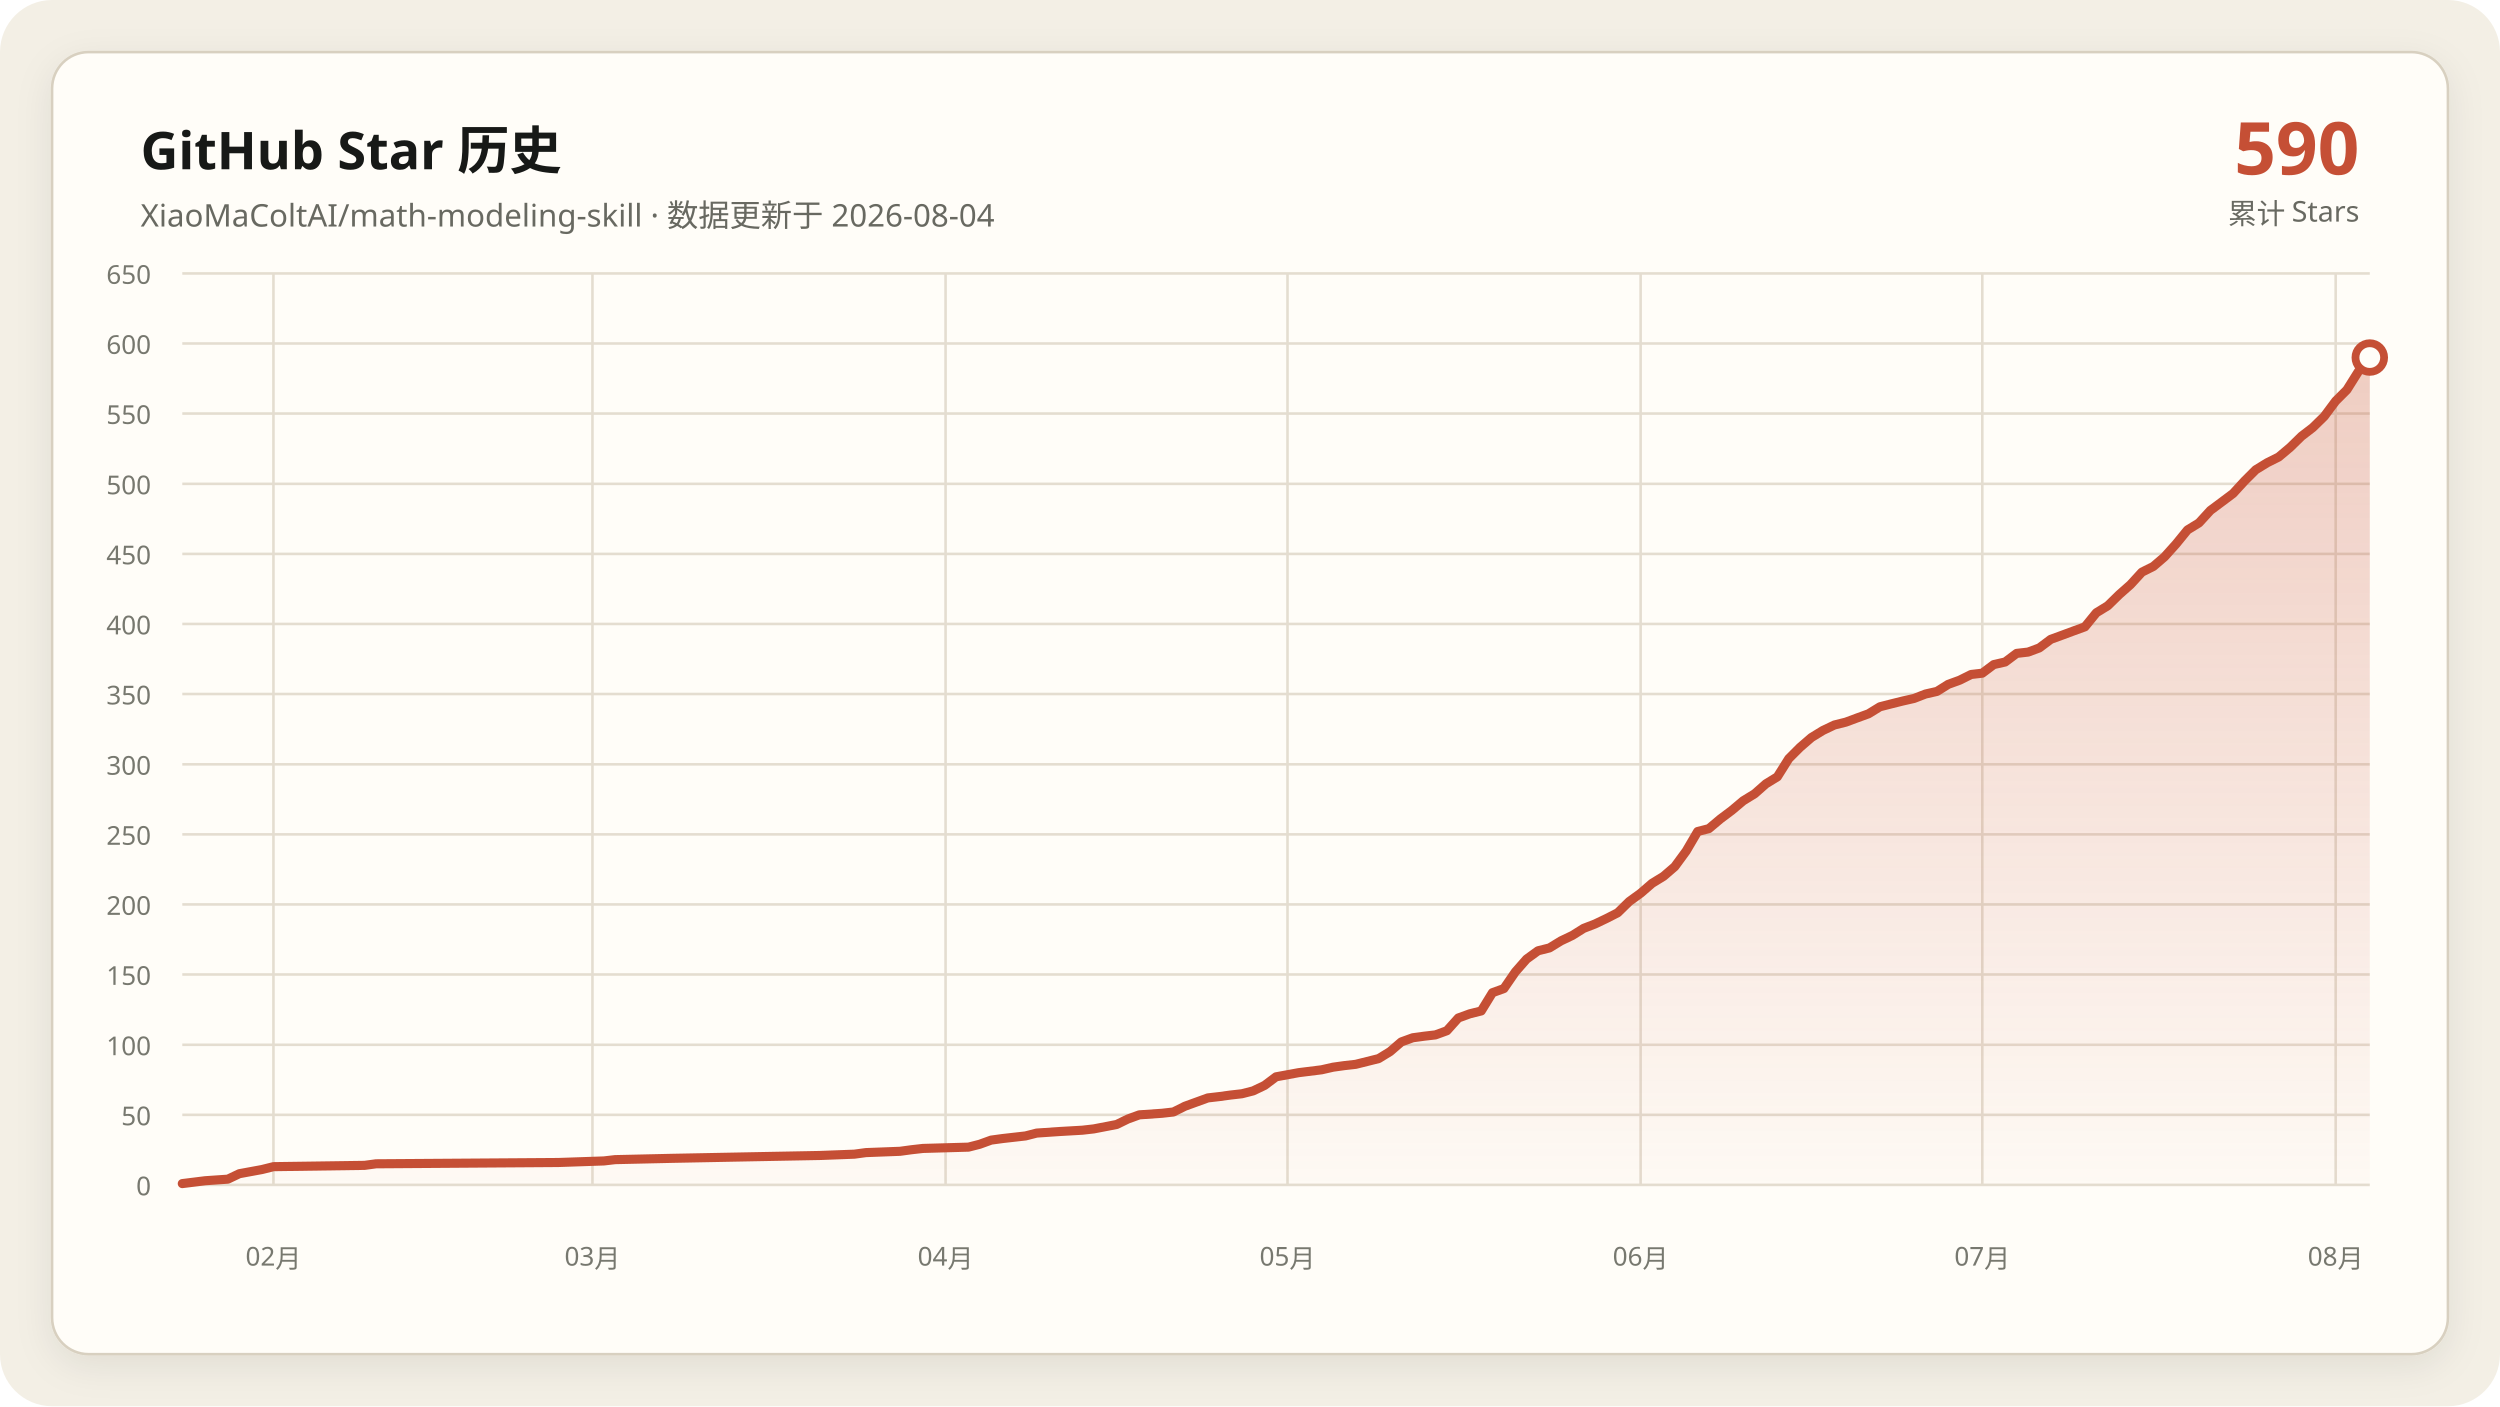
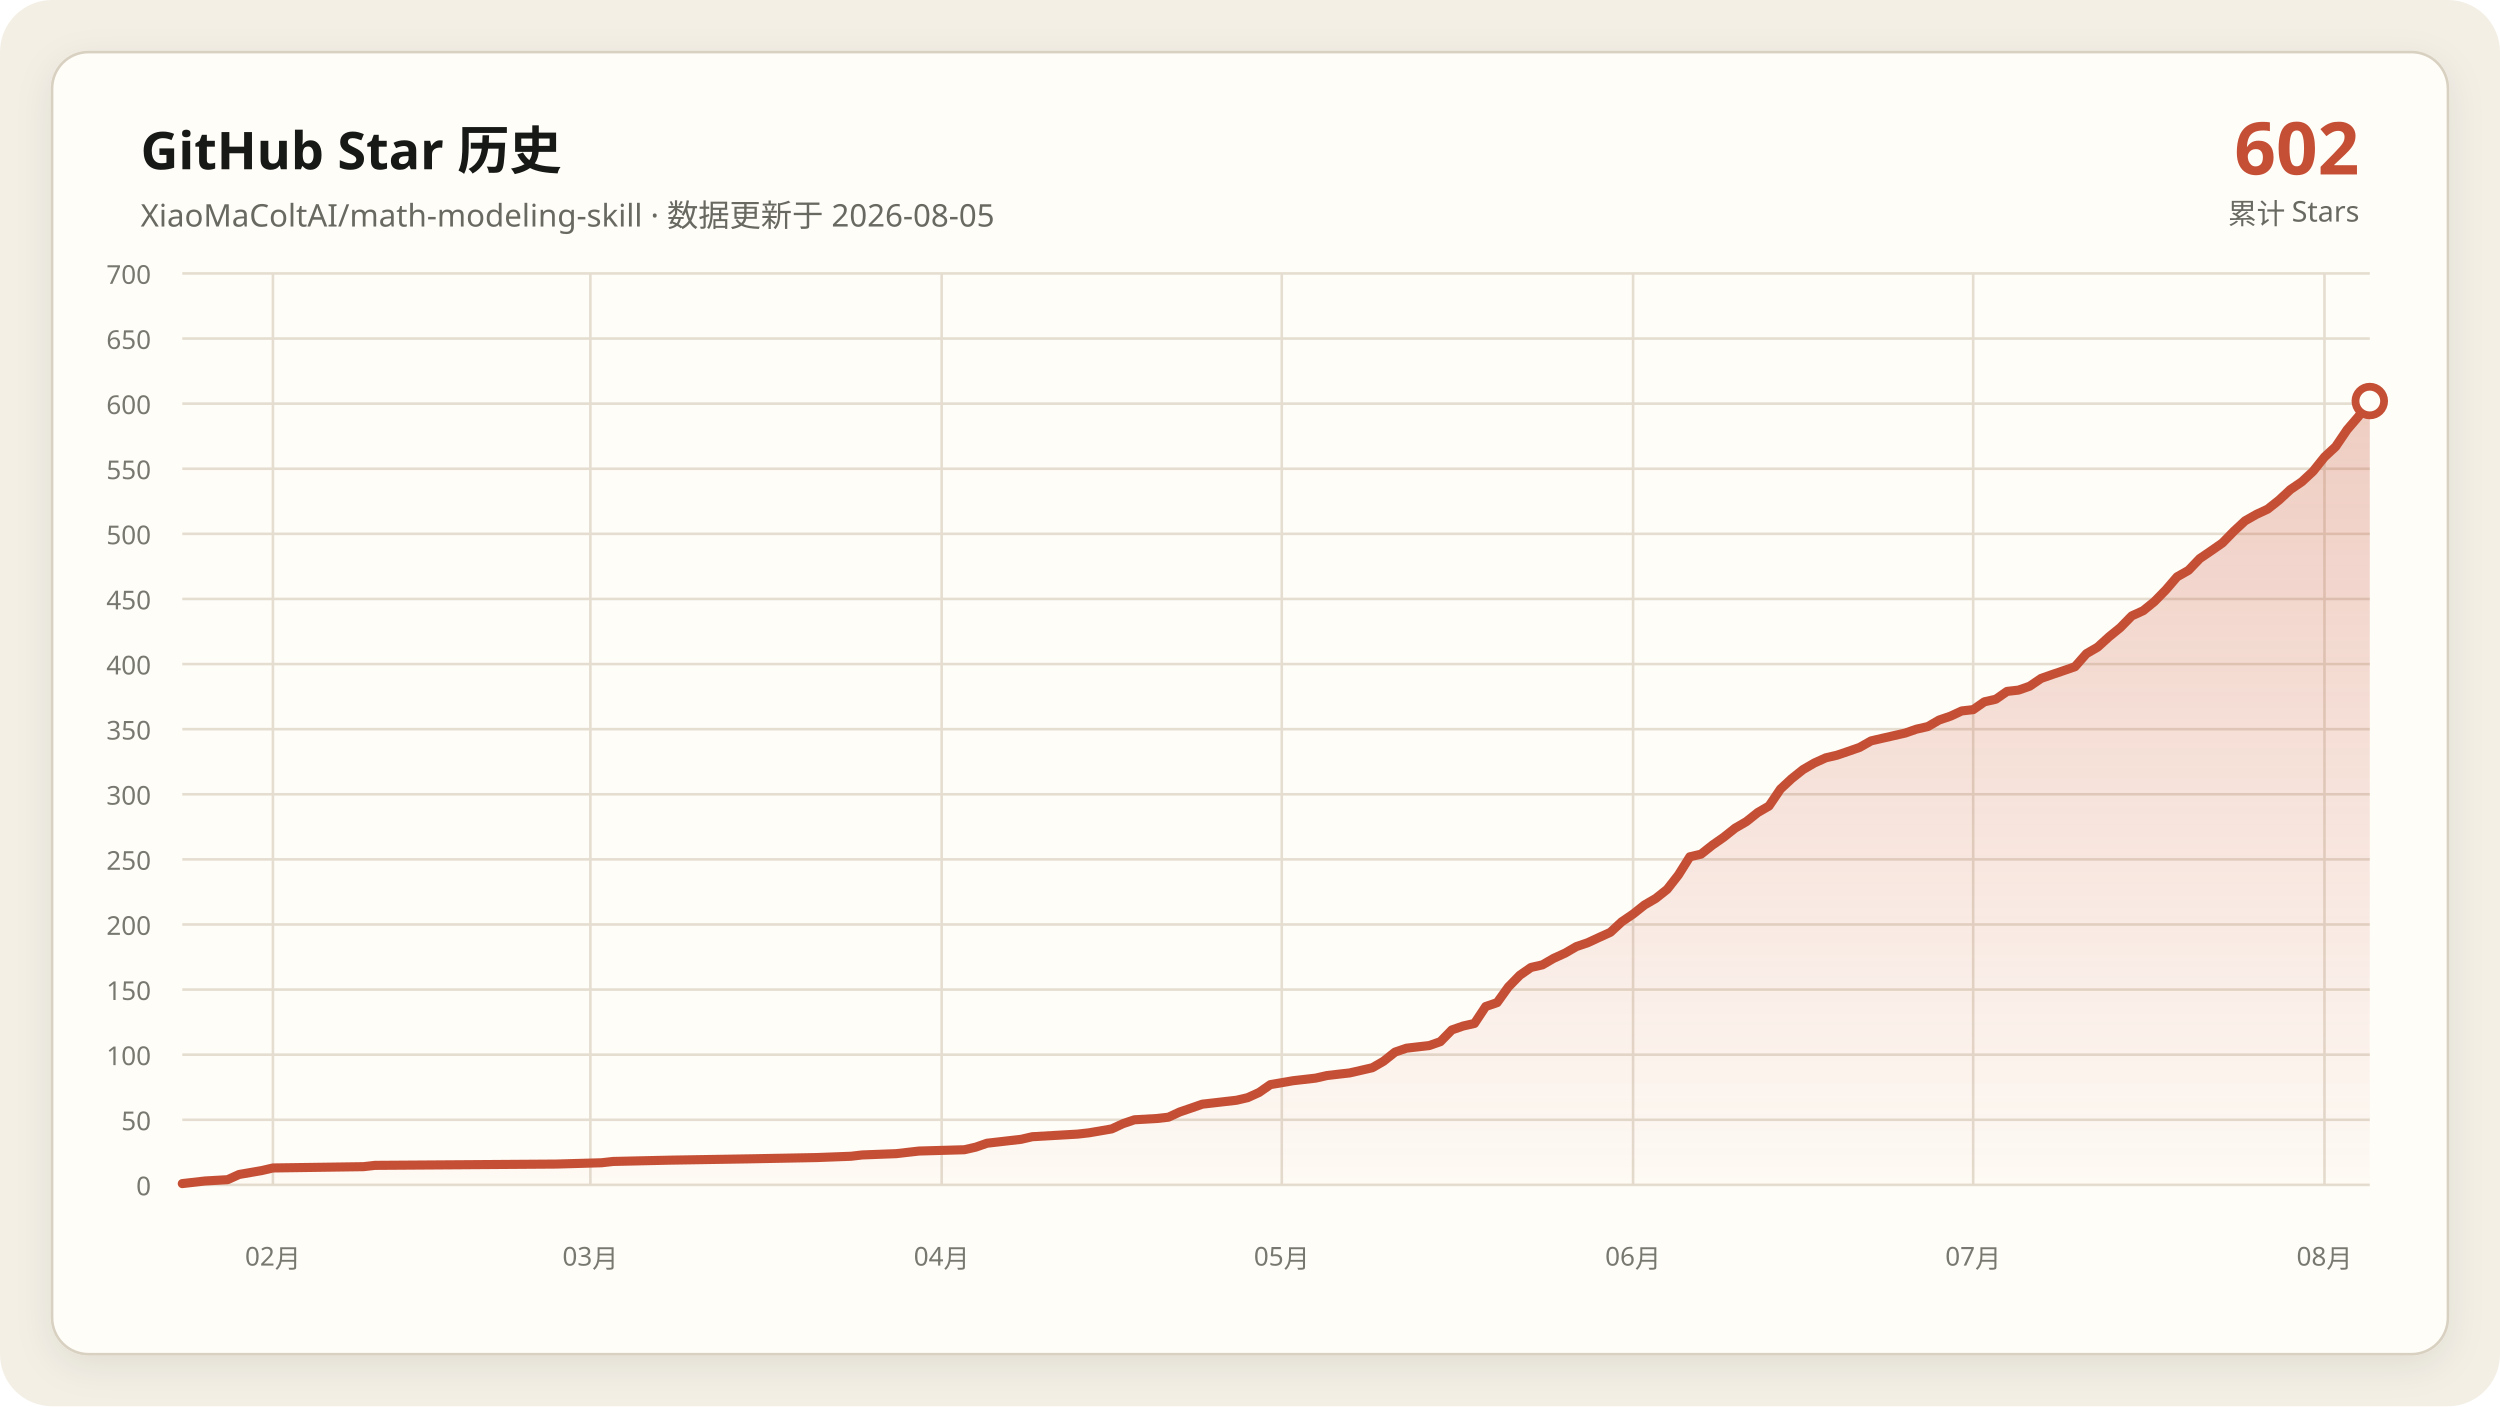
- <svg xmlns="http://www.w3.org/2000/svg" data-y-max="650" viewBox="0 0 960 540" role="img" aria-labelledby="title desc">
+ <svg xmlns="http://www.w3.org/2000/svg" data-y-max="700" viewBox="0 0 960 540" role="img" aria-labelledby="title desc">
  <defs>
    <linearGradient id="area" x1="0" y1="0" x2="0" y2="1">
      <stop offset="0" stop-color="#c54f35" stop-opacity=".28" />
      <stop offset="1" stop-color="#c54f35" stop-opacity=".02" />
    </linearGradient>
    <filter id="shadow" x="-10%" y="-10%" width="120%" height="120%">
      <feDropShadow dx="0" dy="4" stdDeviation="7" flood-color="#171917" flood-opacity=".08" />
    </filter>
  </defs>
  <rect width="960" height="540" rx="20" fill="#f3efe5" />
  <rect x="20" y="20" width="920" height="500" rx="14" fill="#fffdf8" stroke="#d8d0c0" filter="url(#shadow)" />
  <g font-family="Segoe UI, Microsoft YaHei, sans-serif">
    <text x="54" y="65" fill="#171917" font-size="20" font-weight="700">GitHub Star 历史</text>
-     <text x="54" y="87" fill="#686961" font-size="12">XiaoMaColtAI/math-modeling-skill · 数据更新于 2026-08-04</text>
-     <text x="906" y="67" fill="#c54f35" font-size="28" font-weight="750" text-anchor="end">590</text>
+     <text x="54" y="87" fill="#686961" font-size="12">XiaoMaColtAI/math-modeling-skill · 数据更新于 2026-08-05</text>
+     <text x="906" y="67" fill="#c54f35" font-size="28" font-weight="750" text-anchor="end">602</text>
    <text x="906" y="86" fill="#686961" font-size="11" text-anchor="end">累计 Stars</text>
    <g fill="#77786f" font-size="10">
      <path d="M70 455.0H910" fill="none" stroke="#e4ddd0" stroke-width="1" />
      <text data-y-tick="true" x="58" y="459.0" text-anchor="end">0</text>
-       <path d="M70 428.1H910" fill="none" stroke="#e4ddd0" stroke-width="1" />
-       <text data-y-tick="true" x="58" y="432.1" text-anchor="end">50</text>
-       <path d="M70 401.2H910" fill="none" stroke="#e4ddd0" stroke-width="1" />
-       <text data-y-tick="true" x="58" y="405.2" text-anchor="end">100</text>
-       <path d="M70 374.2H910" fill="none" stroke="#e4ddd0" stroke-width="1" />
-       <text data-y-tick="true" x="58" y="378.2" text-anchor="end">150</text>
-       <path d="M70 347.3H910" fill="none" stroke="#e4ddd0" stroke-width="1" />
-       <text data-y-tick="true" x="58" y="351.3" text-anchor="end">200</text>
-       <path d="M70 320.4H910" fill="none" stroke="#e4ddd0" stroke-width="1" />
-       <text data-y-tick="true" x="58" y="324.4" text-anchor="end">250</text>
-       <path d="M70 293.5H910" fill="none" stroke="#e4ddd0" stroke-width="1" />
-       <text data-y-tick="true" x="58" y="297.5" text-anchor="end">300</text>
-       <path d="M70 266.5H910" fill="none" stroke="#e4ddd0" stroke-width="1" />
-       <text data-y-tick="true" x="58" y="270.5" text-anchor="end">350</text>
-       <path d="M70 239.6H910" fill="none" stroke="#e4ddd0" stroke-width="1" />
-       <text data-y-tick="true" x="58" y="243.6" text-anchor="end">400</text>
-       <path d="M70 212.7H910" fill="none" stroke="#e4ddd0" stroke-width="1" />
-       <text data-y-tick="true" x="58" y="216.7" text-anchor="end">450</text>
-       <path d="M70 185.8H910" fill="none" stroke="#e4ddd0" stroke-width="1" />
-       <text data-y-tick="true" x="58" y="189.8" text-anchor="end">500</text>
-       <path d="M70 158.8H910" fill="none" stroke="#e4ddd0" stroke-width="1" />
-       <text data-y-tick="true" x="58" y="162.8" text-anchor="end">550</text>
-       <path d="M70 131.9H910" fill="none" stroke="#e4ddd0" stroke-width="1" />
-       <text data-y-tick="true" x="58" y="135.9" text-anchor="end">600</text>
+       <path d="M70 430.0H910" fill="none" stroke="#e4ddd0" stroke-width="1" />
+       <text data-y-tick="true" x="58" y="434.0" text-anchor="end">50</text>
+       <path d="M70 405.0H910" fill="none" stroke="#e4ddd0" stroke-width="1" />
+       <text data-y-tick="true" x="58" y="409.0" text-anchor="end">100</text>
+       <path d="M70 380.0H910" fill="none" stroke="#e4ddd0" stroke-width="1" />
+       <text data-y-tick="true" x="58" y="384.0" text-anchor="end">150</text>
+       <path d="M70 355.0H910" fill="none" stroke="#e4ddd0" stroke-width="1" />
+       <text data-y-tick="true" x="58" y="359.0" text-anchor="end">200</text>
+       <path d="M70 330.0H910" fill="none" stroke="#e4ddd0" stroke-width="1" />
+       <text data-y-tick="true" x="58" y="334.0" text-anchor="end">250</text>
+       <path d="M70 305.0H910" fill="none" stroke="#e4ddd0" stroke-width="1" />
+       <text data-y-tick="true" x="58" y="309.0" text-anchor="end">300</text>
+       <path d="M70 280.0H910" fill="none" stroke="#e4ddd0" stroke-width="1" />
+       <text data-y-tick="true" x="58" y="284.0" text-anchor="end">350</text>
+       <path d="M70 255.0H910" fill="none" stroke="#e4ddd0" stroke-width="1" />
+       <text data-y-tick="true" x="58" y="259.0" text-anchor="end">400</text>
+       <path d="M70 230.0H910" fill="none" stroke="#e4ddd0" stroke-width="1" />
+       <text data-y-tick="true" x="58" y="234.0" text-anchor="end">450</text>
+       <path d="M70 205.0H910" fill="none" stroke="#e4ddd0" stroke-width="1" />
+       <text data-y-tick="true" x="58" y="209.0" text-anchor="end">500</text>
+       <path d="M70 180.0H910" fill="none" stroke="#e4ddd0" stroke-width="1" />
+       <text data-y-tick="true" x="58" y="184.0" text-anchor="end">550</text>
+       <path d="M70 155.0H910" fill="none" stroke="#e4ddd0" stroke-width="1" />
+       <text data-y-tick="true" x="58" y="159.0" text-anchor="end">600</text>
+       <path d="M70 130.0H910" fill="none" stroke="#e4ddd0" stroke-width="1" />
+       <text data-y-tick="true" x="58" y="134.0" text-anchor="end">650</text>
      <path d="M70 105.0H910" fill="none" stroke="#e4ddd0" stroke-width="1" />
-       <text data-y-tick="true" x="58" y="109.0" text-anchor="end">650</text>
-       <path d="M105.0 105V455" fill="none" stroke="#e4ddd0" stroke-width="1" />
-       <text x="105.0" y="486" text-anchor="middle">02月</text>
-       <path d="M227.5 105V455" fill="none" stroke="#e4ddd0" stroke-width="1" />
-       <text x="227.5" y="486" text-anchor="middle">03月</text>
-       <path d="M363.1 105V455" fill="none" stroke="#e4ddd0" stroke-width="1" />
-       <text x="363.1" y="486" text-anchor="middle">04月</text>
-       <path d="M494.4 105V455" fill="none" stroke="#e4ddd0" stroke-width="1" />
-       <text x="494.4" y="486" text-anchor="middle">05月</text>
-       <path d="M630.0 105V455" fill="none" stroke="#e4ddd0" stroke-width="1" />
-       <text x="630.0" y="486" text-anchor="middle">06月</text>
-       <path d="M761.2 105V455" fill="none" stroke="#e4ddd0" stroke-width="1" />
-       <text x="761.2" y="486" text-anchor="middle">07月</text>
-       <path d="M896.9 105V455" fill="none" stroke="#e4ddd0" stroke-width="1" />
-       <text x="896.9" y="486" text-anchor="middle">08月</text>
+       <text data-y-tick="true" x="58" y="109.0" text-anchor="end">700</text>
+       <path d="M104.8 105V455" fill="none" stroke="#e4ddd0" stroke-width="1" />
+       <text x="104.8" y="486" text-anchor="middle">02月</text>
+       <path d="M226.7 105V455" fill="none" stroke="#e4ddd0" stroke-width="1" />
+       <text x="226.7" y="486" text-anchor="middle">03月</text>
+       <path d="M361.6 105V455" fill="none" stroke="#e4ddd0" stroke-width="1" />
+       <text x="361.6" y="486" text-anchor="middle">04月</text>
+       <path d="M492.2 105V455" fill="none" stroke="#e4ddd0" stroke-width="1" />
+       <text x="492.2" y="486" text-anchor="middle">05月</text>
+       <path d="M627.1 105V455" fill="none" stroke="#e4ddd0" stroke-width="1" />
+       <text x="627.1" y="486" text-anchor="middle">06月</text>
+       <path d="M757.7 105V455" fill="none" stroke="#e4ddd0" stroke-width="1" />
+       <text x="757.7" y="486" text-anchor="middle">07月</text>
+       <path d="M892.6 105V455" fill="none" stroke="#e4ddd0" stroke-width="1" />
+       <text x="892.6" y="486" text-anchor="middle">08月</text>
    </g>
-     <polygon fill="url(#area)" points="70.0,455 70.0,454.5 78.8,453.4 87.5,452.8 91.9,450.7 100.6,449.1 105.0,448.0 140.0,447.5 144.4,446.9 214.4,446.4 231.9,445.8 236.2,445.3 258.1,444.8 288.8,444.2 315.0,443.7 328.1,443.2 332.5,442.6 345.6,442.1 350.0,441.5 354.4,441.0 371.9,440.5 376.2,439.4 380.6,437.8 385.0,437.2 389.4,436.7 393.8,436.2 398.1,435.1 406.9,434.5 415.6,434.0 420.0,433.5 428.8,431.8 433.1,429.7 437.5,428.1 446.2,427.5 450.6,427.0 455.0,424.8 459.4,423.2 463.8,421.6 468.1,421.1 472.5,420.5 476.9,420.0 481.2,418.9 485.6,416.8 490.0,413.5 498.7,411.9 507.5,410.8 511.9,409.8 516.2,409.2 520.6,408.7 529.4,406.5 533.8,403.8 538.1,400.1 542.5,398.5 546.9,397.9 551.2,397.4 555.6,395.8 560.0,390.9 564.4,389.3 568.8,388.2 573.1,381.2 577.5,379.6 581.9,373.2 586.2,368.3 590.6,365.1 595.0,364.0 599.4,361.3 603.8,359.2 608.1,356.5 612.5,354.8 616.9,352.7 621.2,350.5 625.6,346.2 630.0,343.0 634.4,339.2 638.8,336.5 643.1,332.8 647.5,326.8 651.9,319.3 656.2,318.2 660.6,314.5 665.0,311.2 669.4,307.5 673.8,304.8 678.1,301.0 682.5,298.3 686.9,291.3 691.2,287.0 695.6,283.2 700.0,280.5 704.4,278.4 708.8,277.3 713.1,275.7 717.5,274.1 721.9,271.4 726.2,270.3 730.6,269.2 735.0,268.2 739.4,266.5 743.8,265.5 748.1,262.8 752.5,261.2 756.9,259.0 761.2,258.5 765.6,255.2 770.0,254.2 774.4,250.9 778.8,250.4 783.1,248.8 787.5,245.5 791.9,243.9 796.2,242.3 800.6,240.7 805.0,235.3 809.4,232.6 813.8,228.3 818.1,224.5 822.5,219.7 826.9,217.5 831.2,213.8 835.6,208.9 840.0,203.5 844.4,200.8 848.8,196.0 853.1,192.8 857.5,189.5 861.9,184.7 866.2,180.4 870.6,177.7 875.0,175.5 879.4,171.8 883.8,167.5 888.1,164.2 892.5,159.9 896.9,154.0 901.2,149.7 905.6,142.7 910.0,137.3 910.0,455" />
-     <polyline fill="none" stroke="#c54f35" stroke-width="3.5" stroke-linecap="round" stroke-linejoin="round" points="70.0,454.5 78.8,453.4 87.5,452.8 91.9,450.7 100.6,449.1 105.0,448.0 140.0,447.5 144.4,446.9 214.4,446.4 231.9,445.8 236.2,445.3 258.1,444.8 288.8,444.2 315.0,443.7 328.1,443.2 332.5,442.6 345.6,442.1 350.0,441.5 354.4,441.0 371.9,440.5 376.2,439.4 380.6,437.8 385.0,437.2 389.4,436.7 393.8,436.2 398.1,435.1 406.9,434.5 415.6,434.0 420.0,433.5 428.8,431.8 433.1,429.7 437.5,428.1 446.2,427.5 450.6,427.0 455.0,424.8 459.4,423.2 463.8,421.6 468.1,421.1 472.5,420.5 476.9,420.0 481.2,418.9 485.6,416.8 490.0,413.5 498.7,411.9 507.5,410.8 511.9,409.8 516.2,409.2 520.6,408.7 529.4,406.5 533.8,403.8 538.1,400.1 542.5,398.5 546.9,397.9 551.2,397.4 555.6,395.8 560.0,390.9 564.4,389.3 568.8,388.2 573.1,381.2 577.5,379.6 581.9,373.2 586.2,368.3 590.6,365.1 595.0,364.0 599.4,361.3 603.8,359.2 608.1,356.5 612.5,354.8 616.9,352.7 621.2,350.5 625.6,346.2 630.0,343.0 634.4,339.2 638.8,336.5 643.1,332.8 647.5,326.8 651.9,319.3 656.2,318.2 660.6,314.5 665.0,311.2 669.4,307.5 673.8,304.8 678.1,301.0 682.5,298.3 686.9,291.3 691.2,287.0 695.6,283.2 700.0,280.5 704.4,278.4 708.8,277.3 713.1,275.7 717.5,274.1 721.9,271.4 726.2,270.3 730.6,269.2 735.0,268.2 739.4,266.5 743.8,265.5 748.1,262.8 752.5,261.2 756.9,259.0 761.2,258.5 765.6,255.2 770.0,254.2 774.4,250.9 778.8,250.4 783.1,248.8 787.5,245.5 791.9,243.9 796.2,242.3 800.6,240.7 805.0,235.3 809.4,232.6 813.8,228.3 818.1,224.5 822.5,219.7 826.9,217.5 831.2,213.8 835.6,208.9 840.0,203.5 844.4,200.8 848.8,196.0 853.1,192.8 857.5,189.5 861.9,184.7 866.2,180.4 870.6,177.7 875.0,175.5 879.4,171.8 883.8,167.5 888.1,164.2 892.5,159.9 896.9,154.0 901.2,149.7 905.6,142.7 910.0,137.3" />
-     <circle cx="910.0" cy="137.3" r="5.5" fill="#fffdf8" stroke="#c54f35" stroke-width="3" />
+     <polygon fill="url(#area)" points="70.0,455 70.0,454.5 78.7,453.5 87.4,453.0 91.8,451.0 100.5,449.5 104.8,448.5 139.6,448.0 144.0,447.5 213.6,447.0 231.0,446.5 235.4,446.0 257.2,445.5 287.6,445.0 313.7,444.5 326.8,444.0 331.1,443.5 344.2,443.0 348.5,442.5 352.9,442.0 370.3,441.5 374.7,440.5 379.0,439.0 383.4,438.5 387.7,438.0 392.1,437.5 396.4,436.5 405.1,436.0 413.8,435.5 418.2,435.0 426.9,433.5 431.2,431.5 435.6,430.0 444.3,429.5 448.7,429.0 453.0,427.0 457.4,425.5 461.7,424.0 466.1,423.5 470.4,423.0 474.8,422.5 479.1,421.5 483.5,419.5 487.8,416.5 496.5,415.0 505.2,414.0 509.6,413.0 513.9,412.5 518.3,412.0 527.0,410.0 531.3,407.5 535.7,404.0 540.1,402.5 544.4,402.0 548.8,401.5 553.1,400.0 557.5,395.5 561.8,394.0 566.2,393.0 570.5,386.5 574.9,385.0 579.2,379.0 583.6,374.5 587.9,371.5 592.3,370.5 596.6,368.0 601.0,366.0 605.3,363.5 609.7,362.0 614.0,360.0 618.4,358.0 622.7,354.0 627.1,351.0 631.5,347.5 635.8,345.0 640.2,341.5 644.5,336.0 648.9,329.0 653.2,328.0 657.6,324.5 661.9,321.5 666.3,318.0 670.6,315.5 675.0,312.0 679.3,309.5 683.7,303.0 688.0,299.0 692.4,295.5 696.7,293.0 701.1,291.0 705.4,290.0 709.8,288.5 714.1,287.0 718.5,284.5 722.8,283.5 727.2,282.5 731.6,281.5 735.9,280.0 740.3,279.0 744.6,276.5 749.0,275.0 753.3,273.0 757.7,272.5 762.0,269.5 766.4,268.5 770.7,265.5 775.1,265.0 779.4,263.5 783.8,260.5 788.1,259.0 792.5,257.5 796.8,256.0 801.2,251.0 805.5,248.5 809.9,244.5 814.2,241.0 818.6,236.5 823.0,234.5 827.3,231.0 831.7,226.5 836.0,221.5 840.4,219.0 844.7,214.5 849.1,211.5 853.4,208.5 857.8,204.0 862.1,200.0 866.5,197.5 870.8,195.5 875.2,192.0 879.5,188.0 883.9,185.0 888.2,181.0 892.6,175.5 896.9,171.5 901.3,165.0 905.6,160.0 910.0,154.0 910.0,455" />
+     <polyline fill="none" stroke="#c54f35" stroke-width="3.5" stroke-linecap="round" stroke-linejoin="round" points="70.0,454.5 78.7,453.5 87.4,453.0 91.8,451.0 100.5,449.5 104.8,448.5 139.6,448.0 144.0,447.5 213.6,447.0 231.0,446.5 235.4,446.0 257.2,445.5 287.6,445.0 313.7,444.5 326.8,444.0 331.1,443.5 344.2,443.0 348.5,442.5 352.9,442.0 370.3,441.5 374.7,440.5 379.0,439.0 383.4,438.5 387.7,438.0 392.1,437.5 396.4,436.5 405.1,436.0 413.8,435.5 418.2,435.0 426.9,433.5 431.2,431.5 435.6,430.0 444.3,429.5 448.7,429.0 453.0,427.0 457.4,425.5 461.7,424.0 466.1,423.5 470.4,423.0 474.8,422.5 479.1,421.5 483.5,419.5 487.8,416.5 496.5,415.0 505.2,414.0 509.6,413.0 513.9,412.5 518.3,412.0 527.0,410.0 531.3,407.5 535.7,404.0 540.1,402.5 544.4,402.0 548.8,401.5 553.1,400.0 557.5,395.5 561.8,394.0 566.2,393.0 570.5,386.5 574.9,385.0 579.2,379.0 583.6,374.5 587.9,371.5 592.3,370.5 596.6,368.0 601.0,366.0 605.3,363.5 609.7,362.0 614.0,360.0 618.4,358.0 622.7,354.0 627.1,351.0 631.5,347.5 635.8,345.0 640.2,341.5 644.5,336.0 648.9,329.0 653.2,328.0 657.6,324.5 661.9,321.5 666.3,318.0 670.6,315.5 675.0,312.0 679.3,309.5 683.7,303.0 688.0,299.0 692.4,295.5 696.7,293.0 701.1,291.0 705.4,290.0 709.8,288.5 714.1,287.0 718.5,284.5 722.8,283.5 727.2,282.5 731.6,281.5 735.9,280.0 740.3,279.0 744.6,276.5 749.0,275.0 753.3,273.0 757.7,272.5 762.0,269.5 766.4,268.5 770.7,265.5 775.1,265.0 779.4,263.5 783.8,260.5 788.1,259.0 792.5,257.5 796.8,256.0 801.2,251.0 805.5,248.5 809.9,244.5 814.2,241.0 818.6,236.5 823.0,234.5 827.3,231.0 831.7,226.5 836.0,221.5 840.4,219.0 844.7,214.5 849.1,211.5 853.4,208.5 857.8,204.0 862.1,200.0 866.5,197.5 870.8,195.5 875.2,192.0 879.5,188.0 883.9,185.0 888.2,181.0 892.6,175.5 896.9,171.5 901.3,165.0 905.6,160.0 910.0,154.0" />
+     <circle cx="910.0" cy="154.0" r="5.5" fill="#fffdf8" stroke="#c54f35" stroke-width="3" />
  </g>
</svg>
